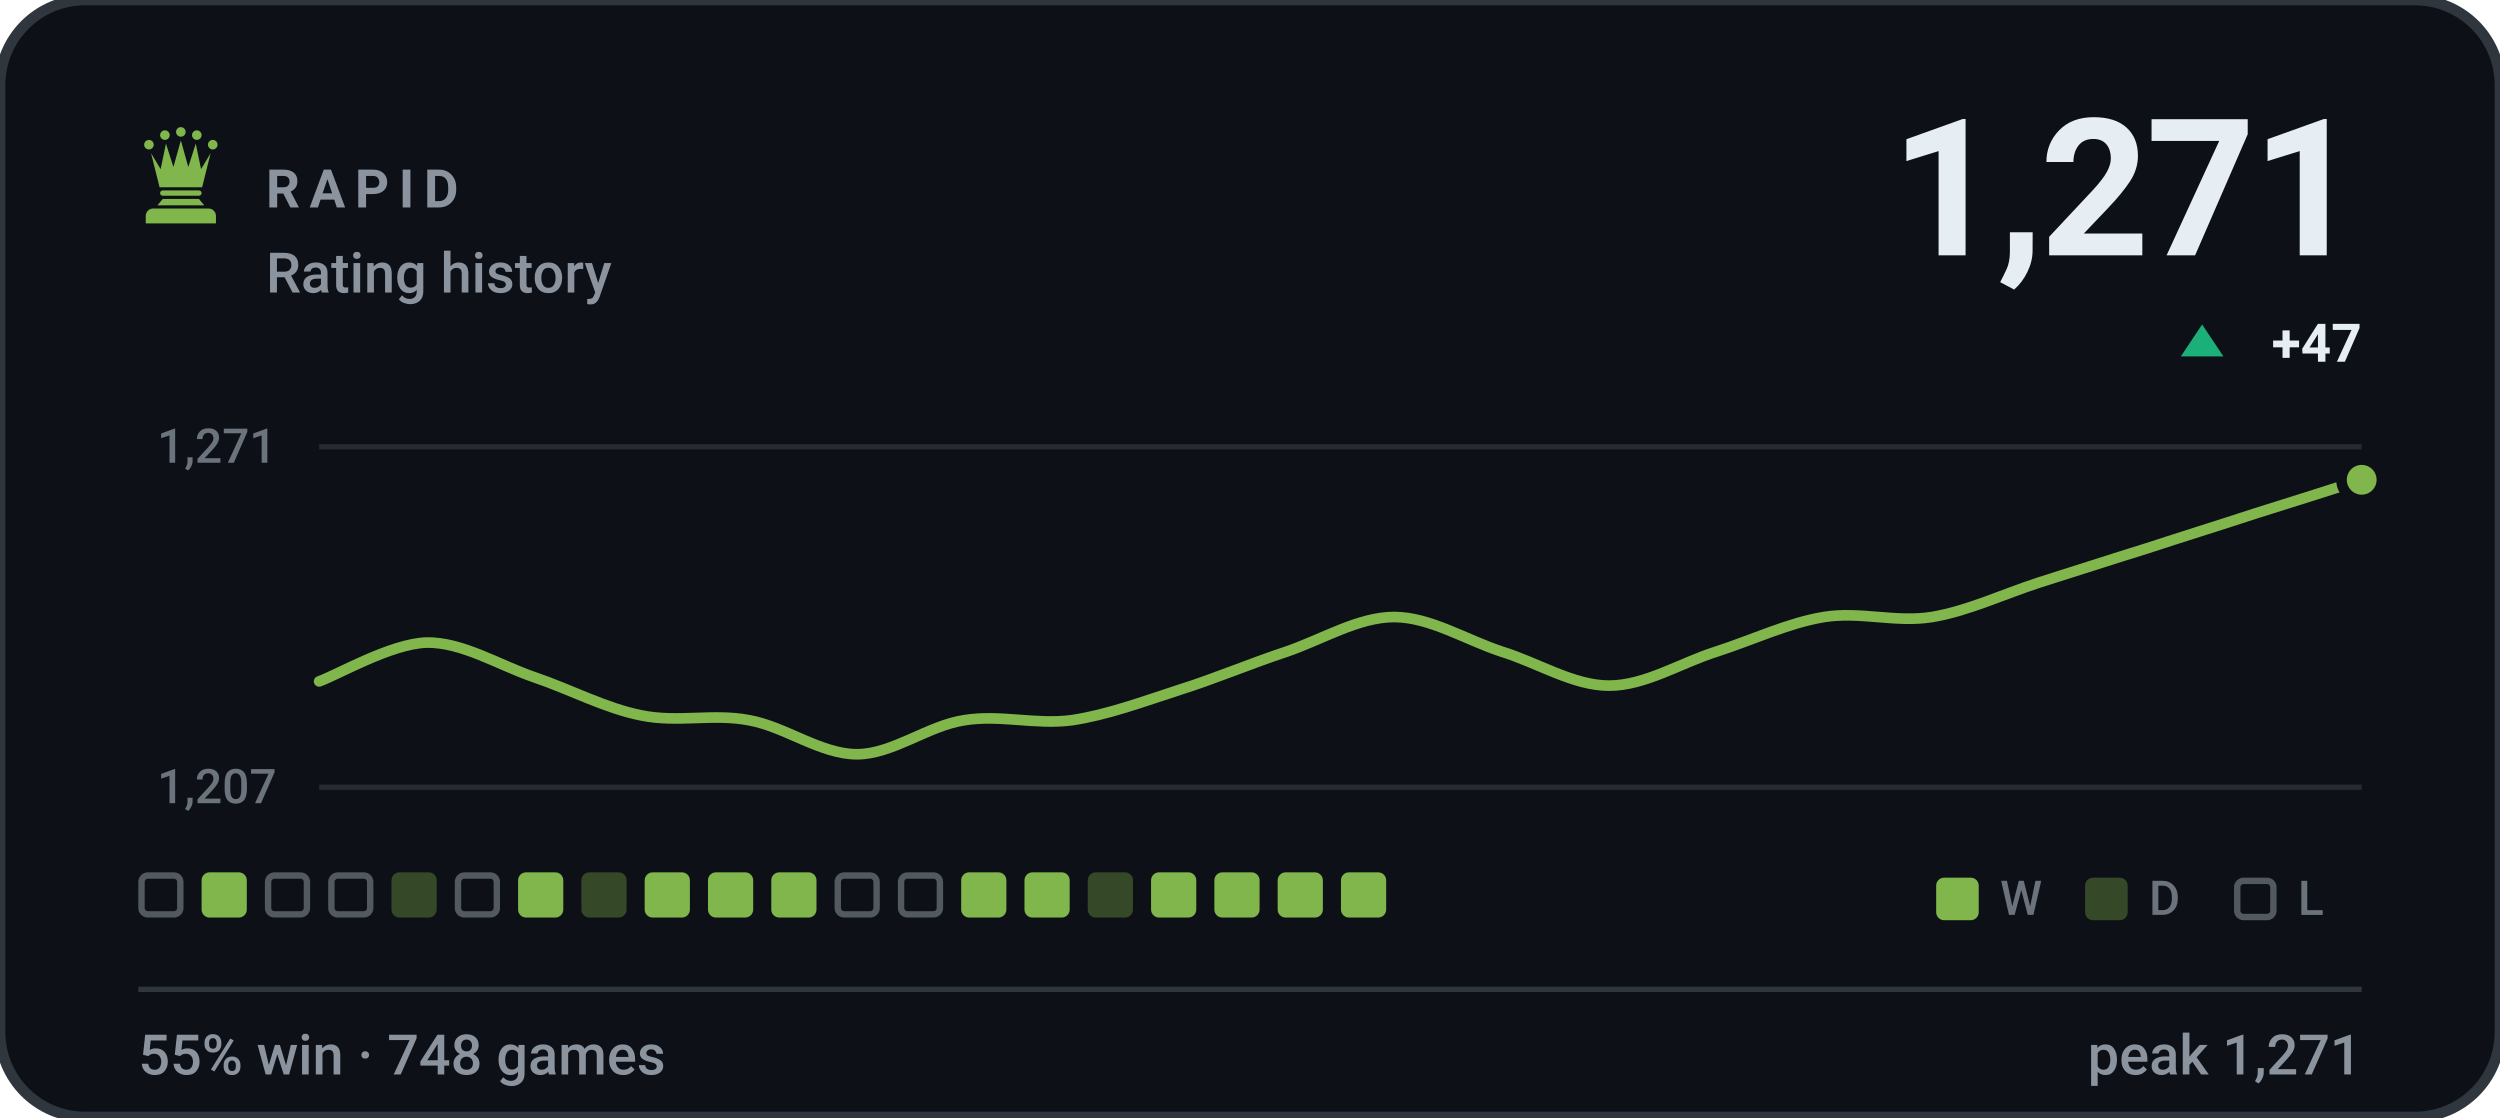
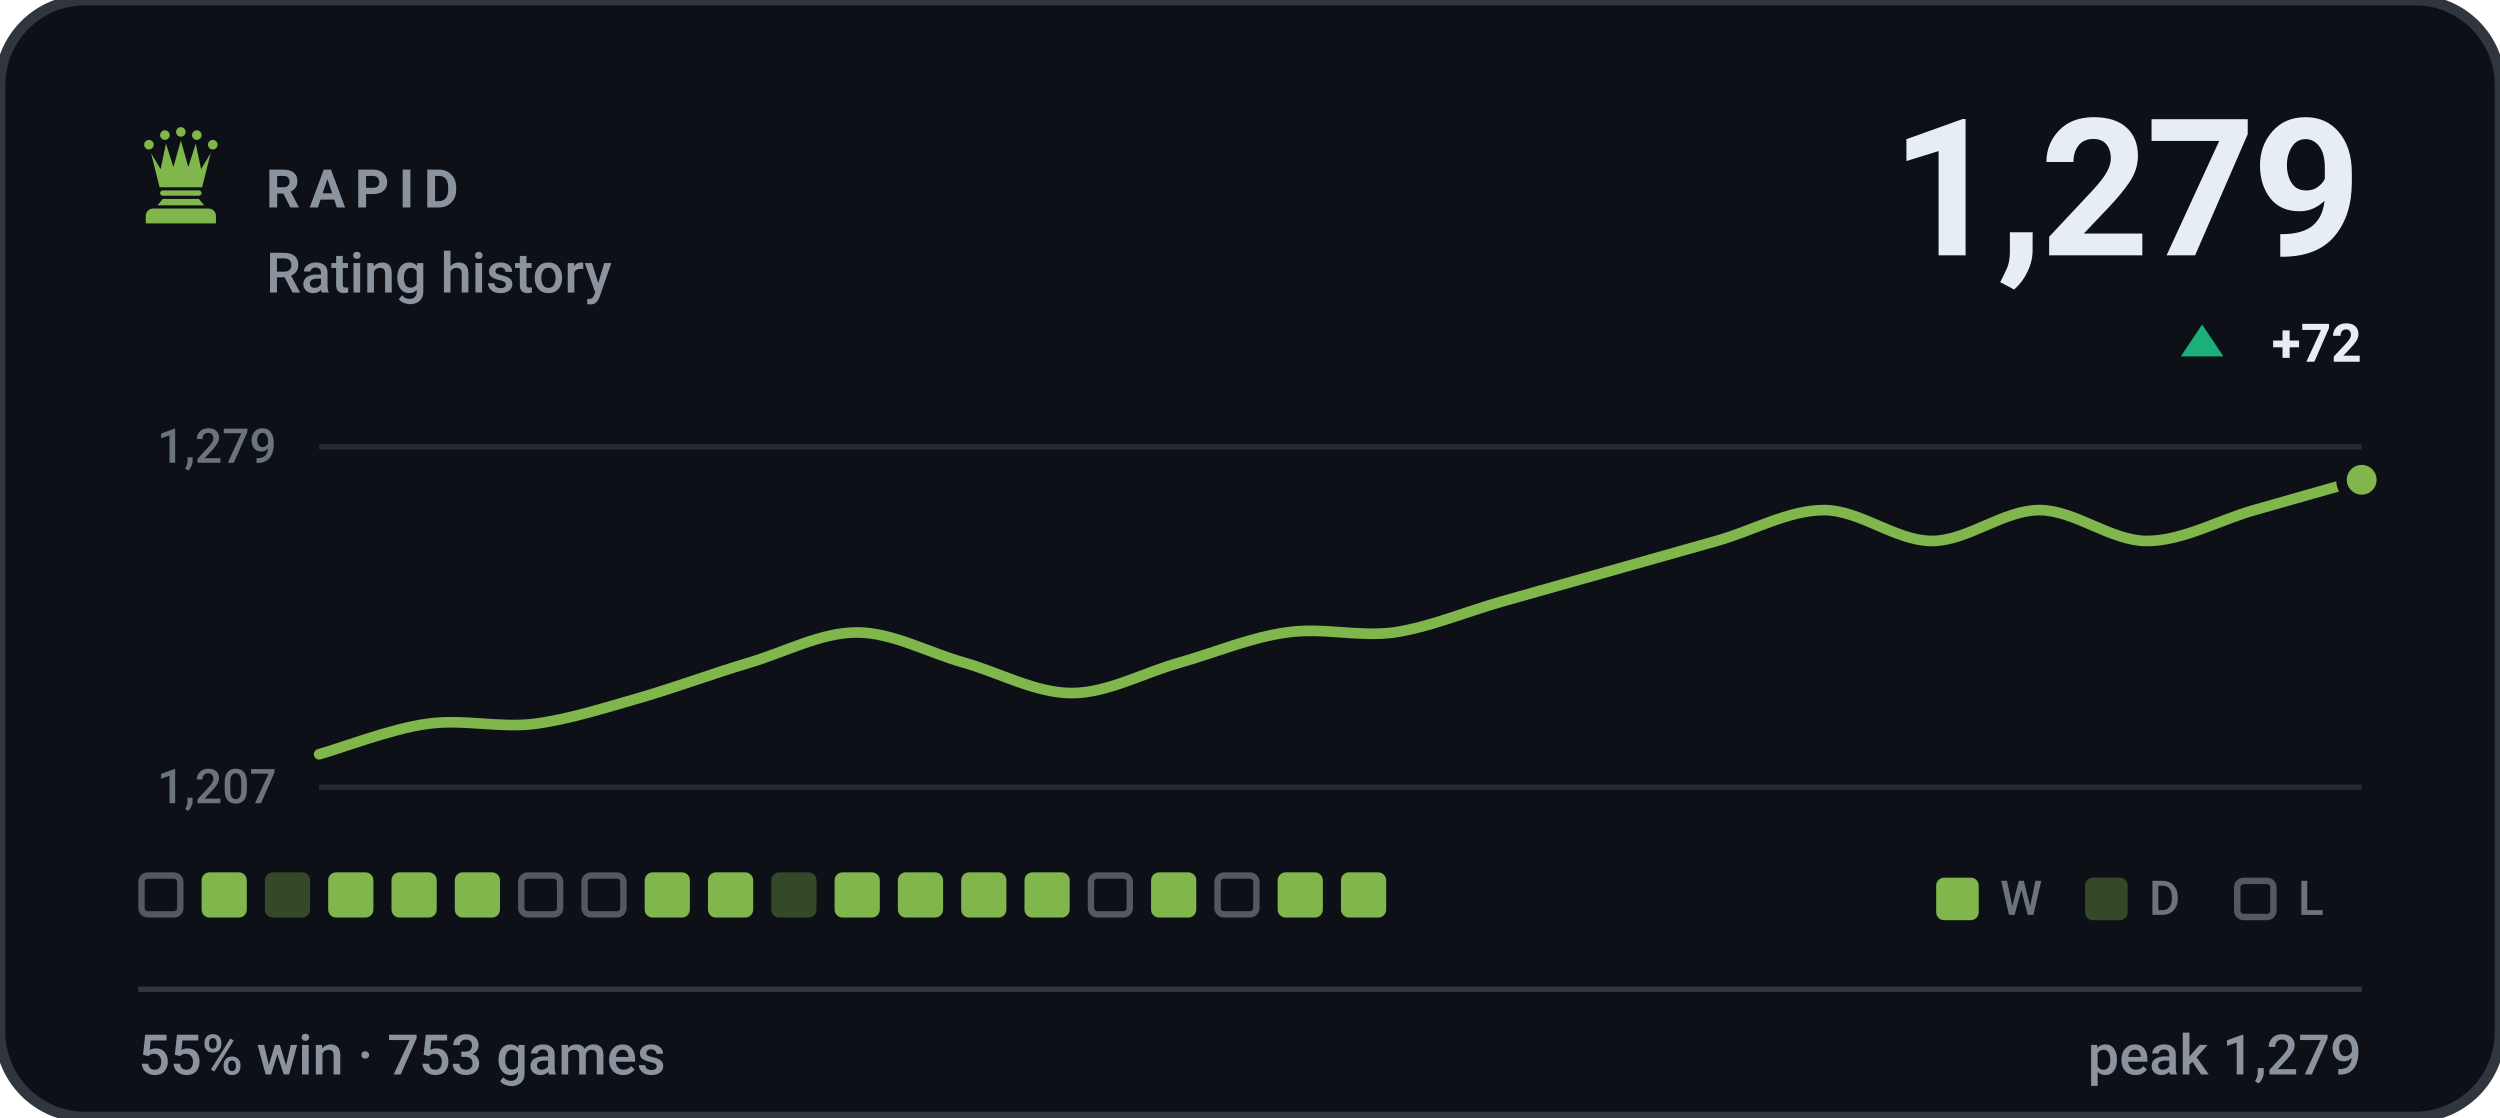
- <svg xmlns="http://www.w3.org/2000/svg" viewBox="0 0 470 210" width="470" height="210" role="img" aria-label="RAPID rating history, currently 1271, 55% win rate over 748 games">
+ <svg xmlns="http://www.w3.org/2000/svg" viewBox="0 0 470 210" width="470" height="210" role="img" aria-label="RAPID rating history, currently 1279, 55% win rate over 753 games">
  <style>svg{font-family:-apple-system,BlinkMacSystemFont,'Segoe UI',Roboto,'Helvetica Neue',Arial,sans-serif}text{fill:#e6edf3;white-space:pre}.bg{fill:#0d1117;stroke:#30363d;stroke-width:2}.acc{fill:#81b64c}.win{fill:#1baf7a}.draw{fill:#8b8f96}.loss{fill:#d03b3b}.lbl{font-size:10px;font-weight:600;letter-spacing:.18em;fill:#8b949e}.cap{font-size:10.5px;font-weight:500;fill:#8b949e}.num{font-family:-apple-system,BlinkMacSystemFont,'Segoe UI',Roboto,'Helvetica Neue',Arial,sans-serif;font-weight:700;letter-spacing:-.02em}.tick{font-size:9px;font-weight:500;fill:#8b949e;opacity:.75}.dl{font-size:10px;font-weight:600}.rule{stroke:#30363d;stroke-width:1;fill:none}.grid{stroke:#30363d;stroke-width:1;fill:none;opacity:.7}.ln{fill:none;stroke:#81b64c;stroke-width:2;stroke-linecap:round;stroke-linejoin:round}.ring{stroke:#0d1117;stroke-width:2}.hollow{fill:none;stroke-width:1.5}.sq{fill:#e6edf3;opacity:.035}</style>
  <rect class="bg" width="470" height="210" rx="16" />
  <g class="acc" transform="translate(24.0,22.8) scale(0.2)">
    <circle cx="20" cy="22" r="4.5" />
    <circle cx="35" cy="13" r="4.5" />
    <circle cx="50" cy="10" r="4.5" />
    <circle cx="65" cy="13" r="4.5" />
    <circle cx="80" cy="22" r="4.5" />
    <path d="M30 62L22 30L31 45L36 21L43 43L50 18L57 43L64 21L69 45L78 30L70 62z" />
    <path d="M33 65h34a2.5 2.5 0 0 1 0 5H33a2.5 2.5 0 0 1 0-5z" />
    <path d="M33 73h34l5 6H28z" />
    <path d="M24 82h52a7 7 0 0 1 7 7v7H17v-7a7 7 0 0 1 7-7z" />
  </g>
  <text class="lbl" x="50" y="39">RAPID</text>
  <text class="cap" x="50" y="55">Rating history</text>
-   <text class="num" x="444" y="48" text-anchor="end" style="font-size:36px">1,271</text>
+   <text class="num" x="444" y="48" text-anchor="end" style="font-size:36px">1,279</text>
  <path fill="#1baf7a" d="M414 61L418 67H410Z" />
-   <text class="dl" x="444" y="68" text-anchor="end" fill="#1baf7a">+47</text>
+   <text class="dl" x="444" y="68" text-anchor="end" fill="#1baf7a">+72</text>
  <line class="grid" x1="60" y1="84" x2="444" y2="84" />
  <line class="grid" x1="60" y1="148" x2="444" y2="148" />
-   <text class="tick" x="52" y="87" text-anchor="end">1,271</text>
+   <text class="tick" x="52" y="87" text-anchor="end">1,279</text>
  <text class="tick" x="52" y="151" text-anchor="end">1,207</text>
-   <path class="ln" d="M60.0 128.1C63.4 126.9 73.5 121.0 80.2 120.8C86.9 120.7 93.7 125.0 100.4 127.3C107.2 129.6 113.9 133.2 120.6 134.5C127.4 135.9 134.1 134.1 140.8 135.4C147.6 136.6 154.3 141.8 161.1 141.8C167.8 141.8 174.5 136.4 181.3 135.4C188.0 134.3 194.7 136.3 201.5 135.4C208.2 134.4 214.9 131.9 221.7 129.7C228.4 127.6 235.2 124.7 241.9 122.5C248.6 120.2 255.4 116.0 262.1 116.0C268.8 116.0 275.6 120.3 282.3 122.5C289.1 124.6 295.8 128.9 302.5 128.9C309.3 128.9 316.0 124.6 322.7 122.5C329.5 120.3 336.2 117.1 342.9 116.0C349.7 114.9 356.4 117.1 363.2 116.0C369.9 114.9 376.6 111.7 383.4 109.5C390.1 107.4 396.8 105.2 403.6 103.1C410.3 100.9 417.1 98.8 423.8 96.6C430.5 94.5 440.6 91.3 444.0 90.2" />
+   <path class="ln" d="M60.0 141.8C63.4 140.9 73.5 137.0 80.2 136.1C86.9 135.1 93.7 136.9 100.4 136.1C107.2 135.2 113.9 133.0 120.6 131.1C127.4 129.1 134.1 126.6 140.8 124.6C147.6 122.6 154.3 118.9 161.1 118.9C167.8 118.9 174.5 122.7 181.3 124.6C188.0 126.5 194.7 130.3 201.5 130.3C208.2 130.3 214.9 126.5 221.7 124.6C228.4 122.7 235.2 119.8 241.9 118.9C248.6 117.9 255.4 119.8 262.1 118.9C268.8 117.9 275.6 115.0 282.3 113.1C289.1 111.2 295.8 109.3 302.5 107.4C309.3 105.5 316.0 103.6 322.7 101.7C329.5 99.8 336.2 95.9 342.9 95.9C349.7 95.9 356.4 101.7 363.2 101.7C369.9 101.7 376.6 95.9 383.4 95.9C390.1 95.9 396.8 101.7 403.6 101.7C410.3 101.7 417.1 97.8 423.8 95.9C430.5 94.0 440.6 91.1 444.0 90.2" />
  <circle class="acc ring" cx="444.0" cy="90.2" r="3.8" />
  <rect x="26.6" y="164.6" width="7.3" height="7.3" rx="1.2" fill="none" stroke="#8b949e" stroke-width="1.2" opacity=".55" />
  <rect x="37.9" y="164" width="8.5" height="8.5" rx="1.5" fill="#81b64c" />
-   <rect x="50.4" y="164.6" width="7.3" height="7.3" rx="1.2" fill="none" stroke="#8b949e" stroke-width="1.2" opacity=".55" />
-   <rect x="62.3" y="164.6" width="7.3" height="7.3" rx="1.2" fill="none" stroke="#8b949e" stroke-width="1.2" opacity=".55" />
-   <rect x="73.6" y="164" width="8.5" height="8.5" rx="1.5" fill="#81b64c" opacity=".34" />
-   <rect x="86.1" y="164.6" width="7.3" height="7.3" rx="1.2" fill="none" stroke="#8b949e" stroke-width="1.2" opacity=".55" />
-   <rect x="97.4" y="164" width="8.5" height="8.5" rx="1.5" fill="#81b64c" />
-   <rect x="109.3" y="164" width="8.5" height="8.5" rx="1.5" fill="#81b64c" opacity=".34" />
+   <rect x="49.8" y="164" width="8.5" height="8.5" rx="1.5" fill="#81b64c" opacity=".34" />
+   <rect x="61.7" y="164" width="8.5" height="8.5" rx="1.5" fill="#81b64c" />
+   <rect x="73.6" y="164" width="8.5" height="8.5" rx="1.5" fill="#81b64c" />
+   <rect x="85.5" y="164" width="8.5" height="8.5" rx="1.5" fill="#81b64c" />
+   <rect x="98.0" y="164.6" width="7.3" height="7.3" rx="1.2" fill="none" stroke="#8b949e" stroke-width="1.2" opacity=".55" />
+   <rect x="109.9" y="164.6" width="7.3" height="7.3" rx="1.2" fill="none" stroke="#8b949e" stroke-width="1.2" opacity=".55" />
  <rect x="121.2" y="164" width="8.5" height="8.5" rx="1.5" fill="#81b64c" />
  <rect x="133.1" y="164" width="8.5" height="8.5" rx="1.5" fill="#81b64c" />
-   <rect x="145.0" y="164" width="8.5" height="8.5" rx="1.5" fill="#81b64c" />
-   <rect x="157.5" y="164.6" width="7.3" height="7.3" rx="1.2" fill="none" stroke="#8b949e" stroke-width="1.2" opacity=".55" />
-   <rect x="169.4" y="164.6" width="7.3" height="7.3" rx="1.2" fill="none" stroke="#8b949e" stroke-width="1.2" opacity=".55" />
+   <rect x="145.0" y="164" width="8.5" height="8.5" rx="1.5" fill="#81b64c" opacity=".34" />
+   <rect x="156.9" y="164" width="8.5" height="8.5" rx="1.5" fill="#81b64c" />
+   <rect x="168.8" y="164" width="8.5" height="8.5" rx="1.5" fill="#81b64c" />
  <rect x="180.7" y="164" width="8.5" height="8.5" rx="1.5" fill="#81b64c" />
  <rect x="192.6" y="164" width="8.5" height="8.5" rx="1.5" fill="#81b64c" />
-   <rect x="204.5" y="164" width="8.5" height="8.5" rx="1.5" fill="#81b64c" opacity=".34" />
+   <rect x="205.1" y="164.6" width="7.3" height="7.3" rx="1.2" fill="none" stroke="#8b949e" stroke-width="1.2" opacity=".55" />
  <rect x="216.4" y="164" width="8.5" height="8.5" rx="1.5" fill="#81b64c" />
-   <rect x="228.3" y="164" width="8.5" height="8.5" rx="1.5" fill="#81b64c" />
+   <rect x="228.9" y="164.6" width="7.3" height="7.3" rx="1.2" fill="none" stroke="#8b949e" stroke-width="1.2" opacity=".55" />
  <rect x="240.2" y="164" width="8.5" height="8.5" rx="1.5" fill="#81b64c" />
  <rect x="252.1" y="164" width="8.5" height="8.5" rx="1.5" fill="#81b64c" />
  <rect x="364" y="165" width="8" height="8" rx="1.5" fill="#81b64c" />
  <text class="tick" x="376" y="172">W</text>
  <rect x="392" y="165" width="8" height="8" rx="1.5" fill="#81b64c" opacity=".34" />
  <text class="tick" x="404" y="172">D</text>
  <rect x="420.6" y="165.6" width="6.8" height="6.8" rx="1.2" fill="none" stroke="#8b949e" stroke-width="1.2" opacity=".55" />
  <text class="tick" x="432" y="172">L</text>
  <line class="rule" x1="26" y1="186" x2="444" y2="186" />
-   <text class="cap" x="26" y="202">55% win · 748 games</text>
-   <text class="cap" x="444" y="202" text-anchor="end">peak 1,271</text>
+   <text class="cap" x="26" y="202">55% win · 753 games</text>
+   <text class="cap" x="444" y="202" text-anchor="end">peak 1,279</text>
</svg>
